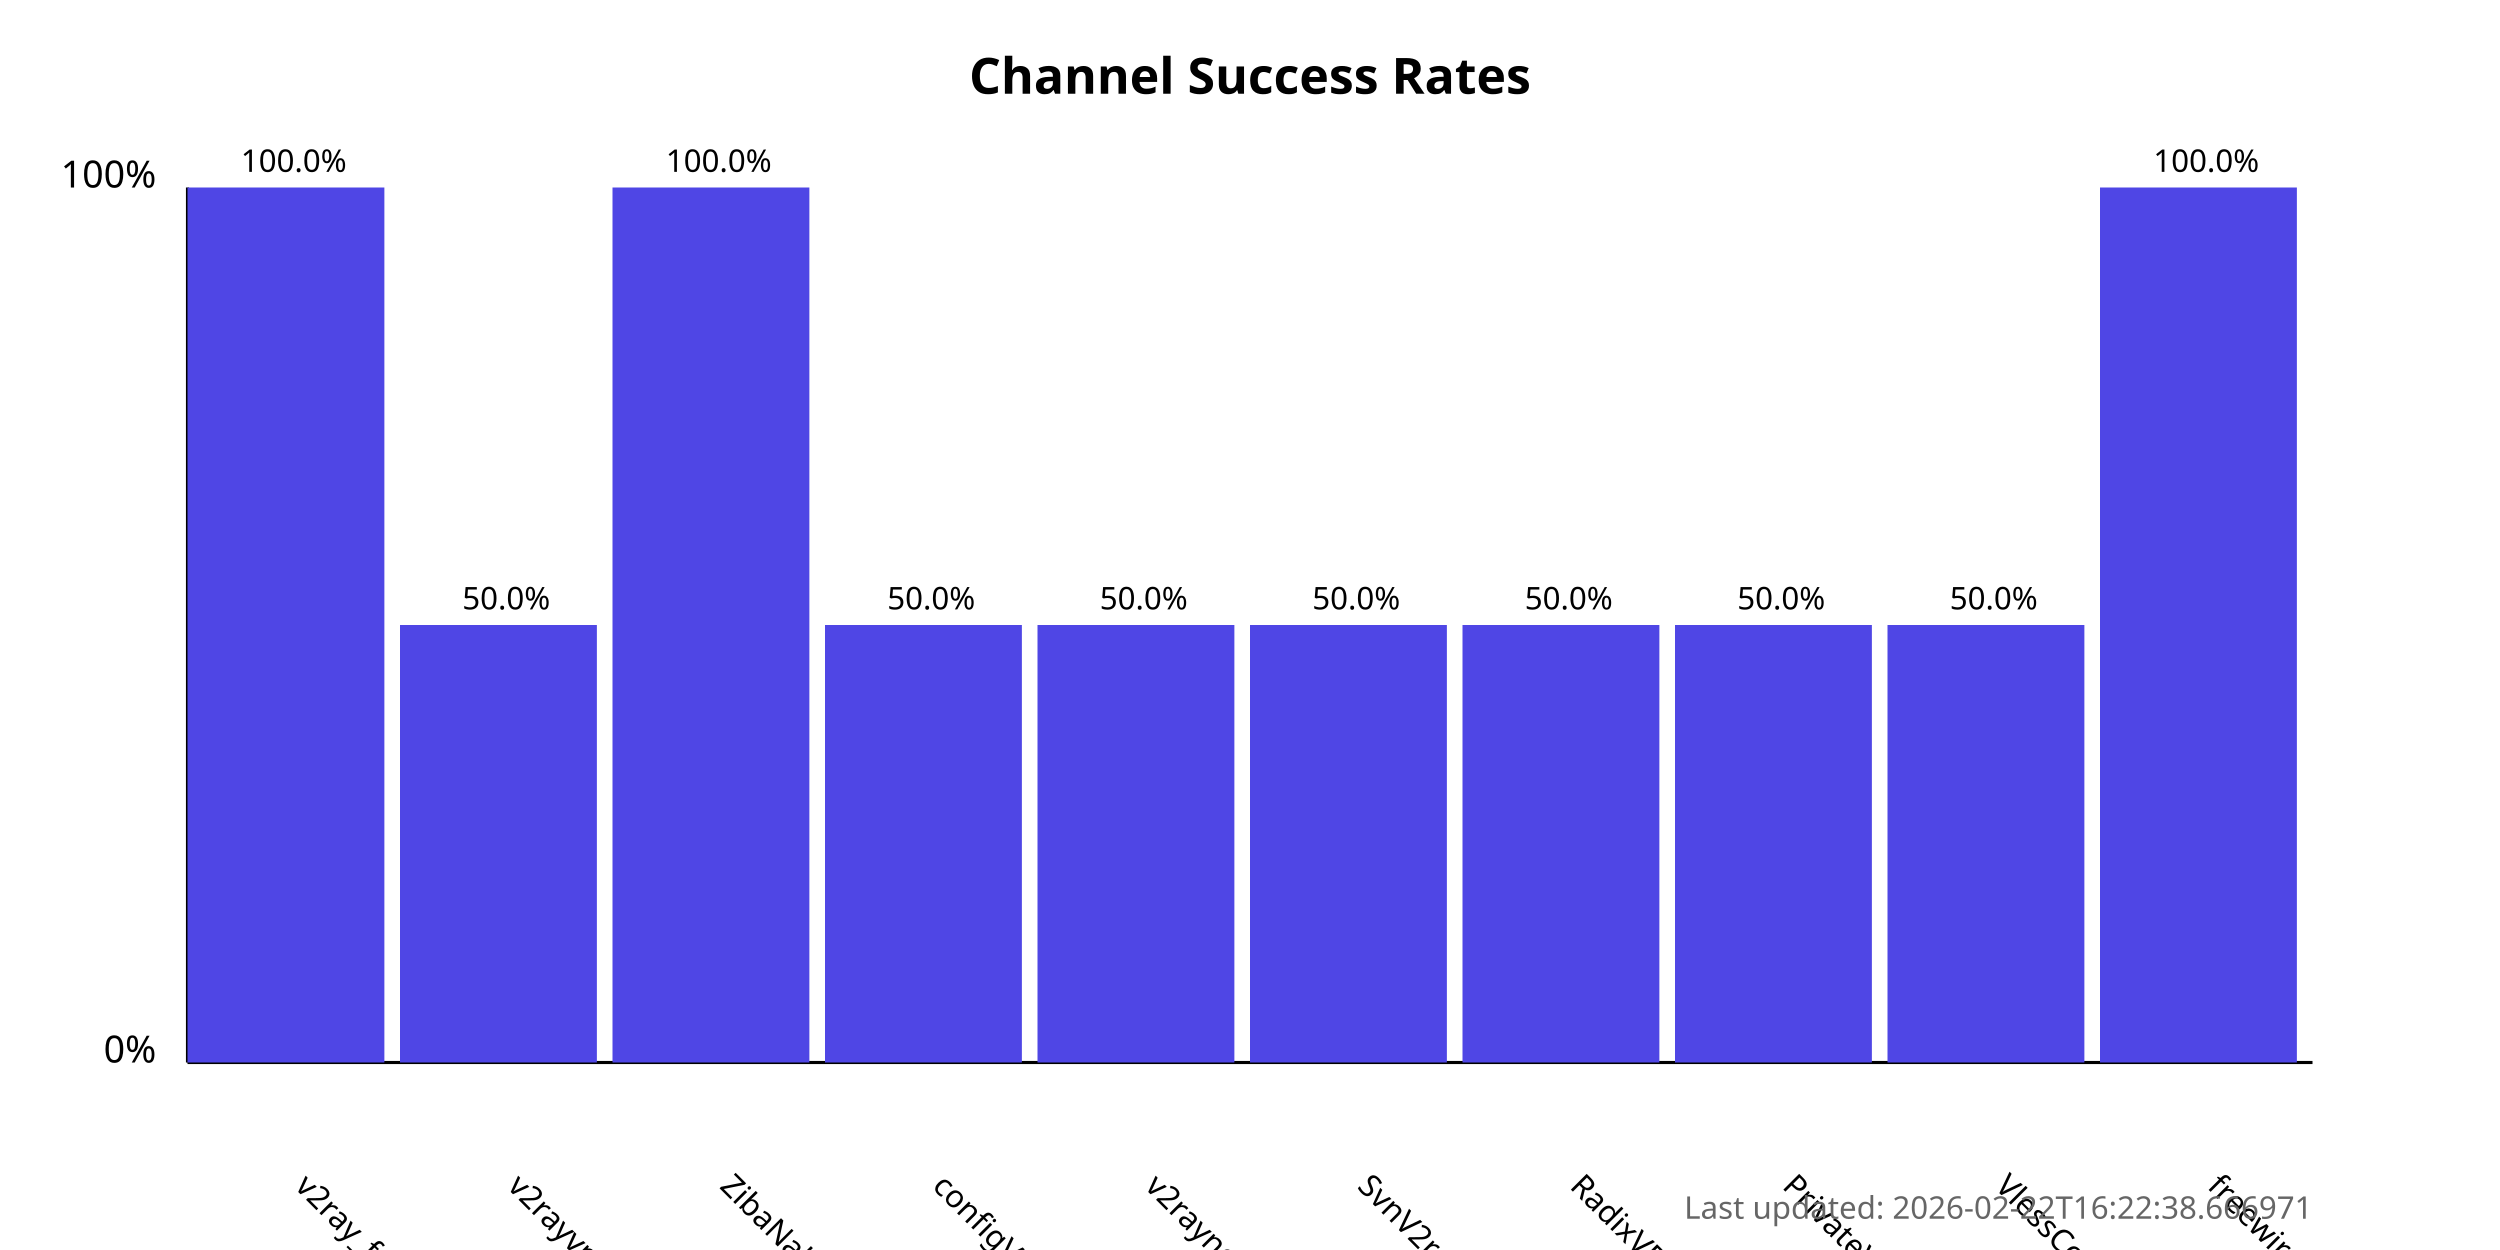
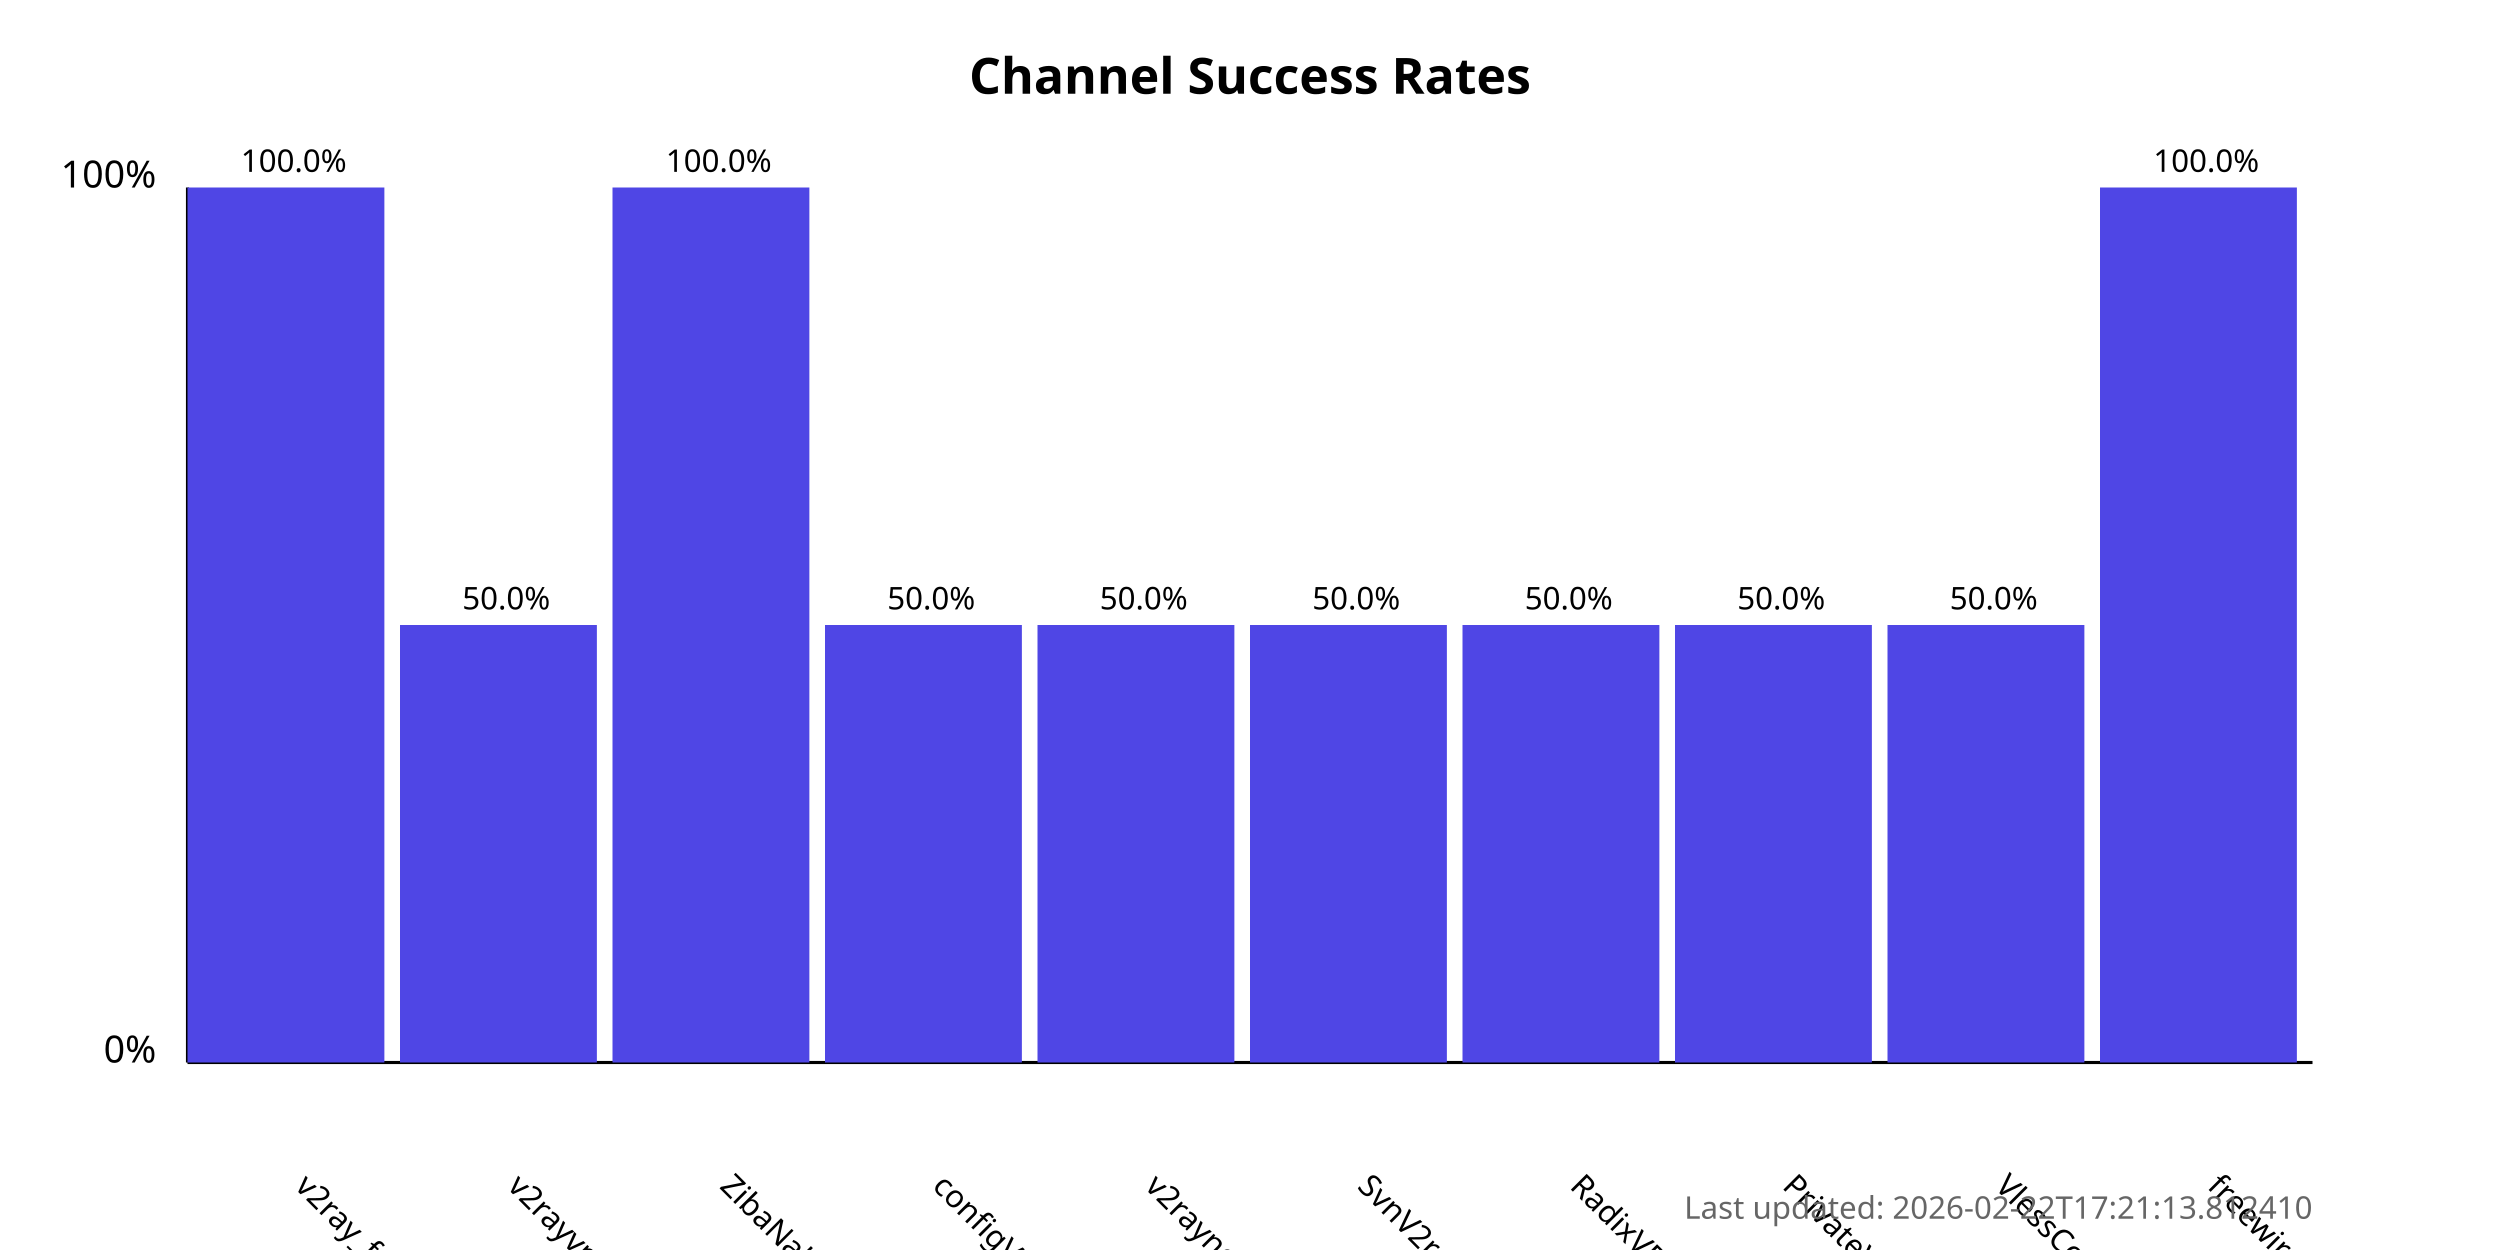
<svg xmlns="http://www.w3.org/2000/svg" width="800" height="400">
  <style>
            .chart-title { font: bold 16px sans-serif; }
            .axis-label { font: 12px sans-serif; }
            .tick-label { font: 10px sans-serif; }
            .bar { fill: #4f46e5; }
            .bar:hover { fill: #6366f1; }
            .timestamp { font: 10px sans-serif; fill: #666; }
        </style>
  <text x="400.0" y="30" text-anchor="middle" class="chart-title">
            Channel Success Rates
        </text>
  <line x1="60" y1="340" x2="60" y2="60" stroke="black" stroke-width="1" />
  <line x1="60" y1="340" x2="740" y2="340" stroke="black" stroke-width="1" />
  <text x="50" y="340" text-anchor="end" class="axis-label">0%</text>
  <text x="50" y="60" text-anchor="end" class="axis-label">100%</text>
  <g>
    <rect x="60" y="60.0" width="63.0" height="280.0" class="bar" />
    <text x="94.0" y="380" transform="rotate(45, 94.0, 380)" text-anchor="start" class="tick-label">
                v2ray_free_conf
            </text>
    <text x="94.0" y="55.0" text-anchor="middle" class="tick-label">
                100.0%
            </text>
  </g>
  <g>
    <rect x="128.0" y="200.0" width="63.0" height="140.0" class="bar" />
    <text x="162.0" y="380" transform="rotate(45, 162.0, 380)" text-anchor="start" class="tick-label">
                v2rayvpno
            </text>
    <text x="162.0" y="195.0" text-anchor="middle" class="tick-label">
                50.0%
            </text>
  </g>
  <g>
    <rect x="196.0" y="60.0" width="63.0" height="280.0" class="bar" />
    <text x="230.0" y="380" transform="rotate(45, 230.0, 380)" text-anchor="start" class="tick-label">
                ZibaNabz
            </text>
    <text x="230.0" y="55.0" text-anchor="middle" class="tick-label">
                100.0%
            </text>
  </g>
  <g>
    <rect x="264.0" y="200.0" width="63.0" height="140.0" class="bar" />
    <text x="298.0" y="380" transform="rotate(45, 298.0, 380)" text-anchor="start" class="tick-label">
                configV2rayForFree
            </text>
    <text x="298.0" y="195.0" text-anchor="middle" class="tick-label">
                50.0%
            </text>
  </g>
  <g>
    <rect x="332.0" y="200.0" width="63.0" height="140.0" class="bar" />
    <text x="366.0" y="380" transform="rotate(45, 366.0, 380)" text-anchor="start" class="tick-label">
                v2rayngvpn
            </text>
    <text x="366.0" y="195.0" text-anchor="middle" class="tick-label">
                50.0%
            </text>
  </g>
  <g>
    <rect x="400.0" y="200.0" width="63.0" height="140.0" class="bar" />
    <text x="434.0" y="380" transform="rotate(45, 434.0, 380)" text-anchor="start" class="tick-label">
                SvnV2ray
            </text>
    <text x="434.0" y="195.0" text-anchor="middle" class="tick-label">
                50.0%
            </text>
  </g>
  <g>
    <rect x="468.0" y="200.0" width="63.0" height="140.0" class="bar" />
    <text x="502.0" y="380" transform="rotate(45, 502.0, 380)" text-anchor="start" class="tick-label">
                RadixVPN
            </text>
    <text x="502.0" y="195.0" text-anchor="middle" class="tick-label">
                50.0%
            </text>
  </g>
  <g>
    <rect x="536.0" y="200.0" width="63.0" height="140.0" class="bar" />
    <text x="570.0" y="380" transform="rotate(45, 570.0, 380)" text-anchor="start" class="tick-label">
                PrivateVPNs
            </text>
    <text x="570.0" y="195.0" text-anchor="middle" class="tick-label">
                50.0%
            </text>
  </g>
  <g>
    <rect x="604.0" y="200.0" width="63.0" height="140.0" class="bar" />
    <text x="638.0" y="380" transform="rotate(45, 638.0, 380)" text-anchor="start" class="tick-label">
                VlessConfig
            </text>
    <text x="638.0" y="195.0" text-anchor="middle" class="tick-label">
                50.0%
            </text>
  </g>
  <g>
    <rect x="672.0" y="60.0" width="63.0" height="280.0" class="bar" />
    <text x="706.0" y="380" transform="rotate(45, 706.0, 380)" text-anchor="start" class="tick-label">
                freewireguard
            </text>
    <text x="706.0" y="55.0" text-anchor="middle" class="tick-label">
                100.0%
            </text>
  </g>
  <text x="740" y="390" text-anchor="end" class="timestamp">
-             Last updated: 2026-02-22T16:22:38.666971
+             Last updated: 2026-02-22T17:21:13.812410
        </text>
</svg>
